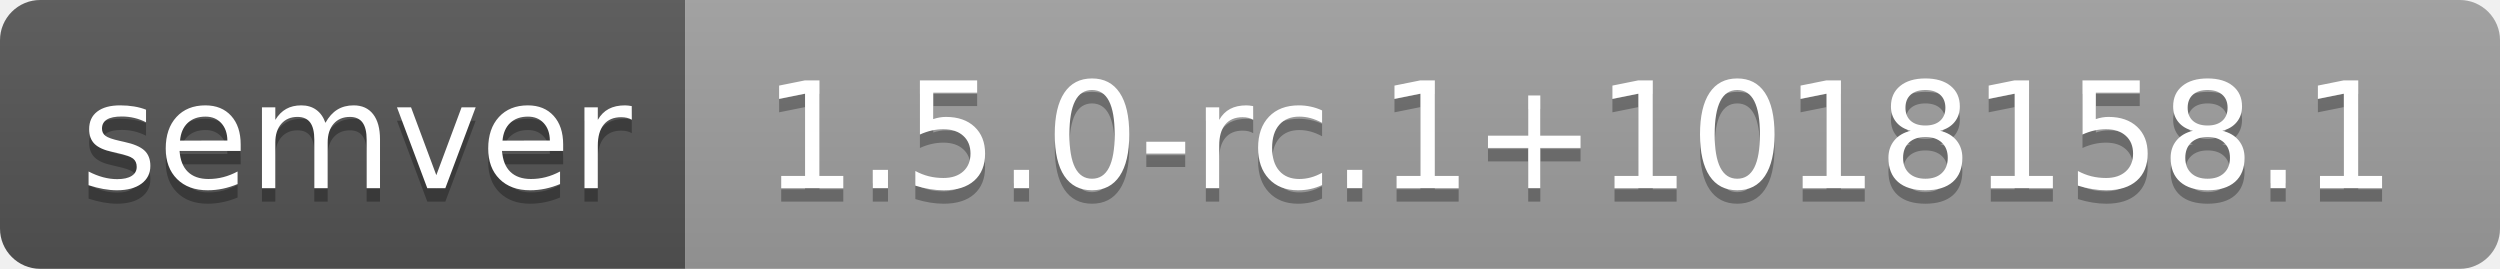
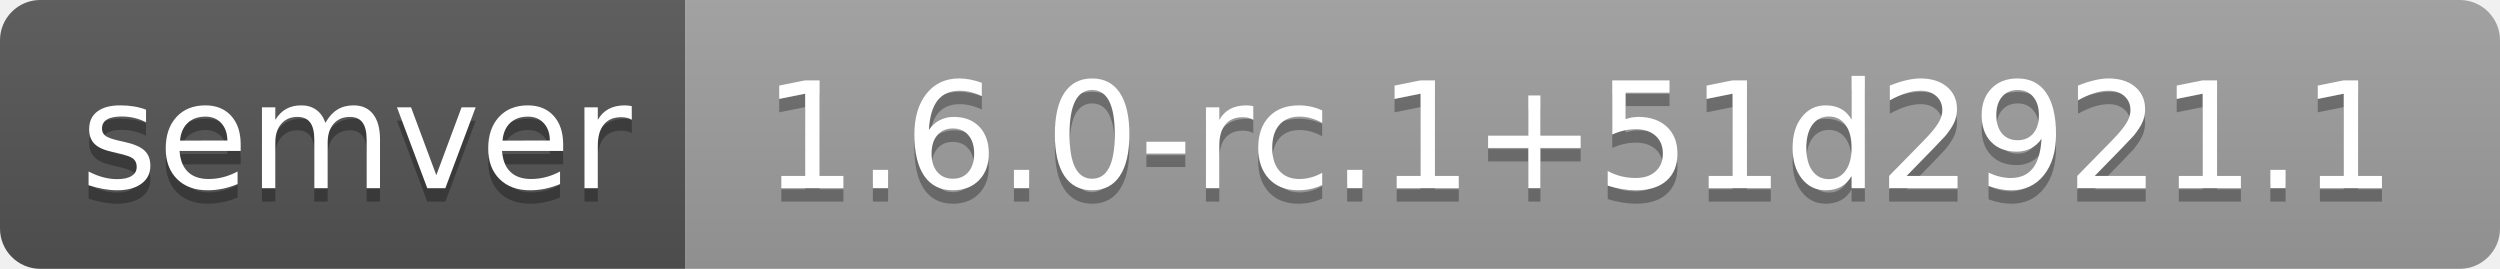
- <svg xmlns="http://www.w3.org/2000/svg" width="186" height="20" role="img" aria-label="semver: 1.5.0-rc.1+1018158.1">
+ <svg xmlns="http://www.w3.org/2000/svg" width="186" height="20" role="img" aria-label="semver: 1.6.0-rc.1+51d2921.1">
  <linearGradient id="s" x2="0" y2="100%">
    <stop offset="0" stop-color="#bbb" stop-opacity=".1" />
    <stop offset="1" stop-opacity=".1" />
  </linearGradient>
  <clipPath id="r">
    <rect width="186" height="20" rx="3" fill="#fff" />
  </clipPath>
  <g clip-path="url(#r)">
    <rect width="51" height="20" fill="#555" />
    <rect x="51" width="135" height="20" fill="#9f9f9f" />
    <rect width="186" height="20" fill="url(#s)" />
  </g>
  <g fill="#fff" text-anchor="middle" font-family="Verdana,Geneva,DejaVu Sans,sans-serif" text-rendering="geometricPrecision" font-size="110">
    <text aria-hidden="true" x="265" y="150" fill="#010101" fill-opacity=".3" transform="scale(.1)" textLength="410">semver</text>
    <text x="265" y="140" transform="scale(.1)" fill="#fff" textLength="410">semver</text>
-     <text aria-hidden="true" x="1175" y="150" fill="#010101" fill-opacity=".3" transform="scale(.1)" textLength="1250">1.5.0-rc.1+1018158.1</text>
-     <text x="1175" y="140" transform="scale(.1)" fill="#fff" textLength="1250">1.5.0-rc.1+1018158.1</text>
+     <text aria-hidden="true" x="1175" y="150" fill="#010101" fill-opacity=".3" transform="scale(.1)" textLength="1250">1.6.0-rc.1+51d2921.1</text>
+     <text x="1175" y="140" transform="scale(.1)" fill="#fff" textLength="1250">1.6.0-rc.1+51d2921.1</text>
  </g>
</svg>
